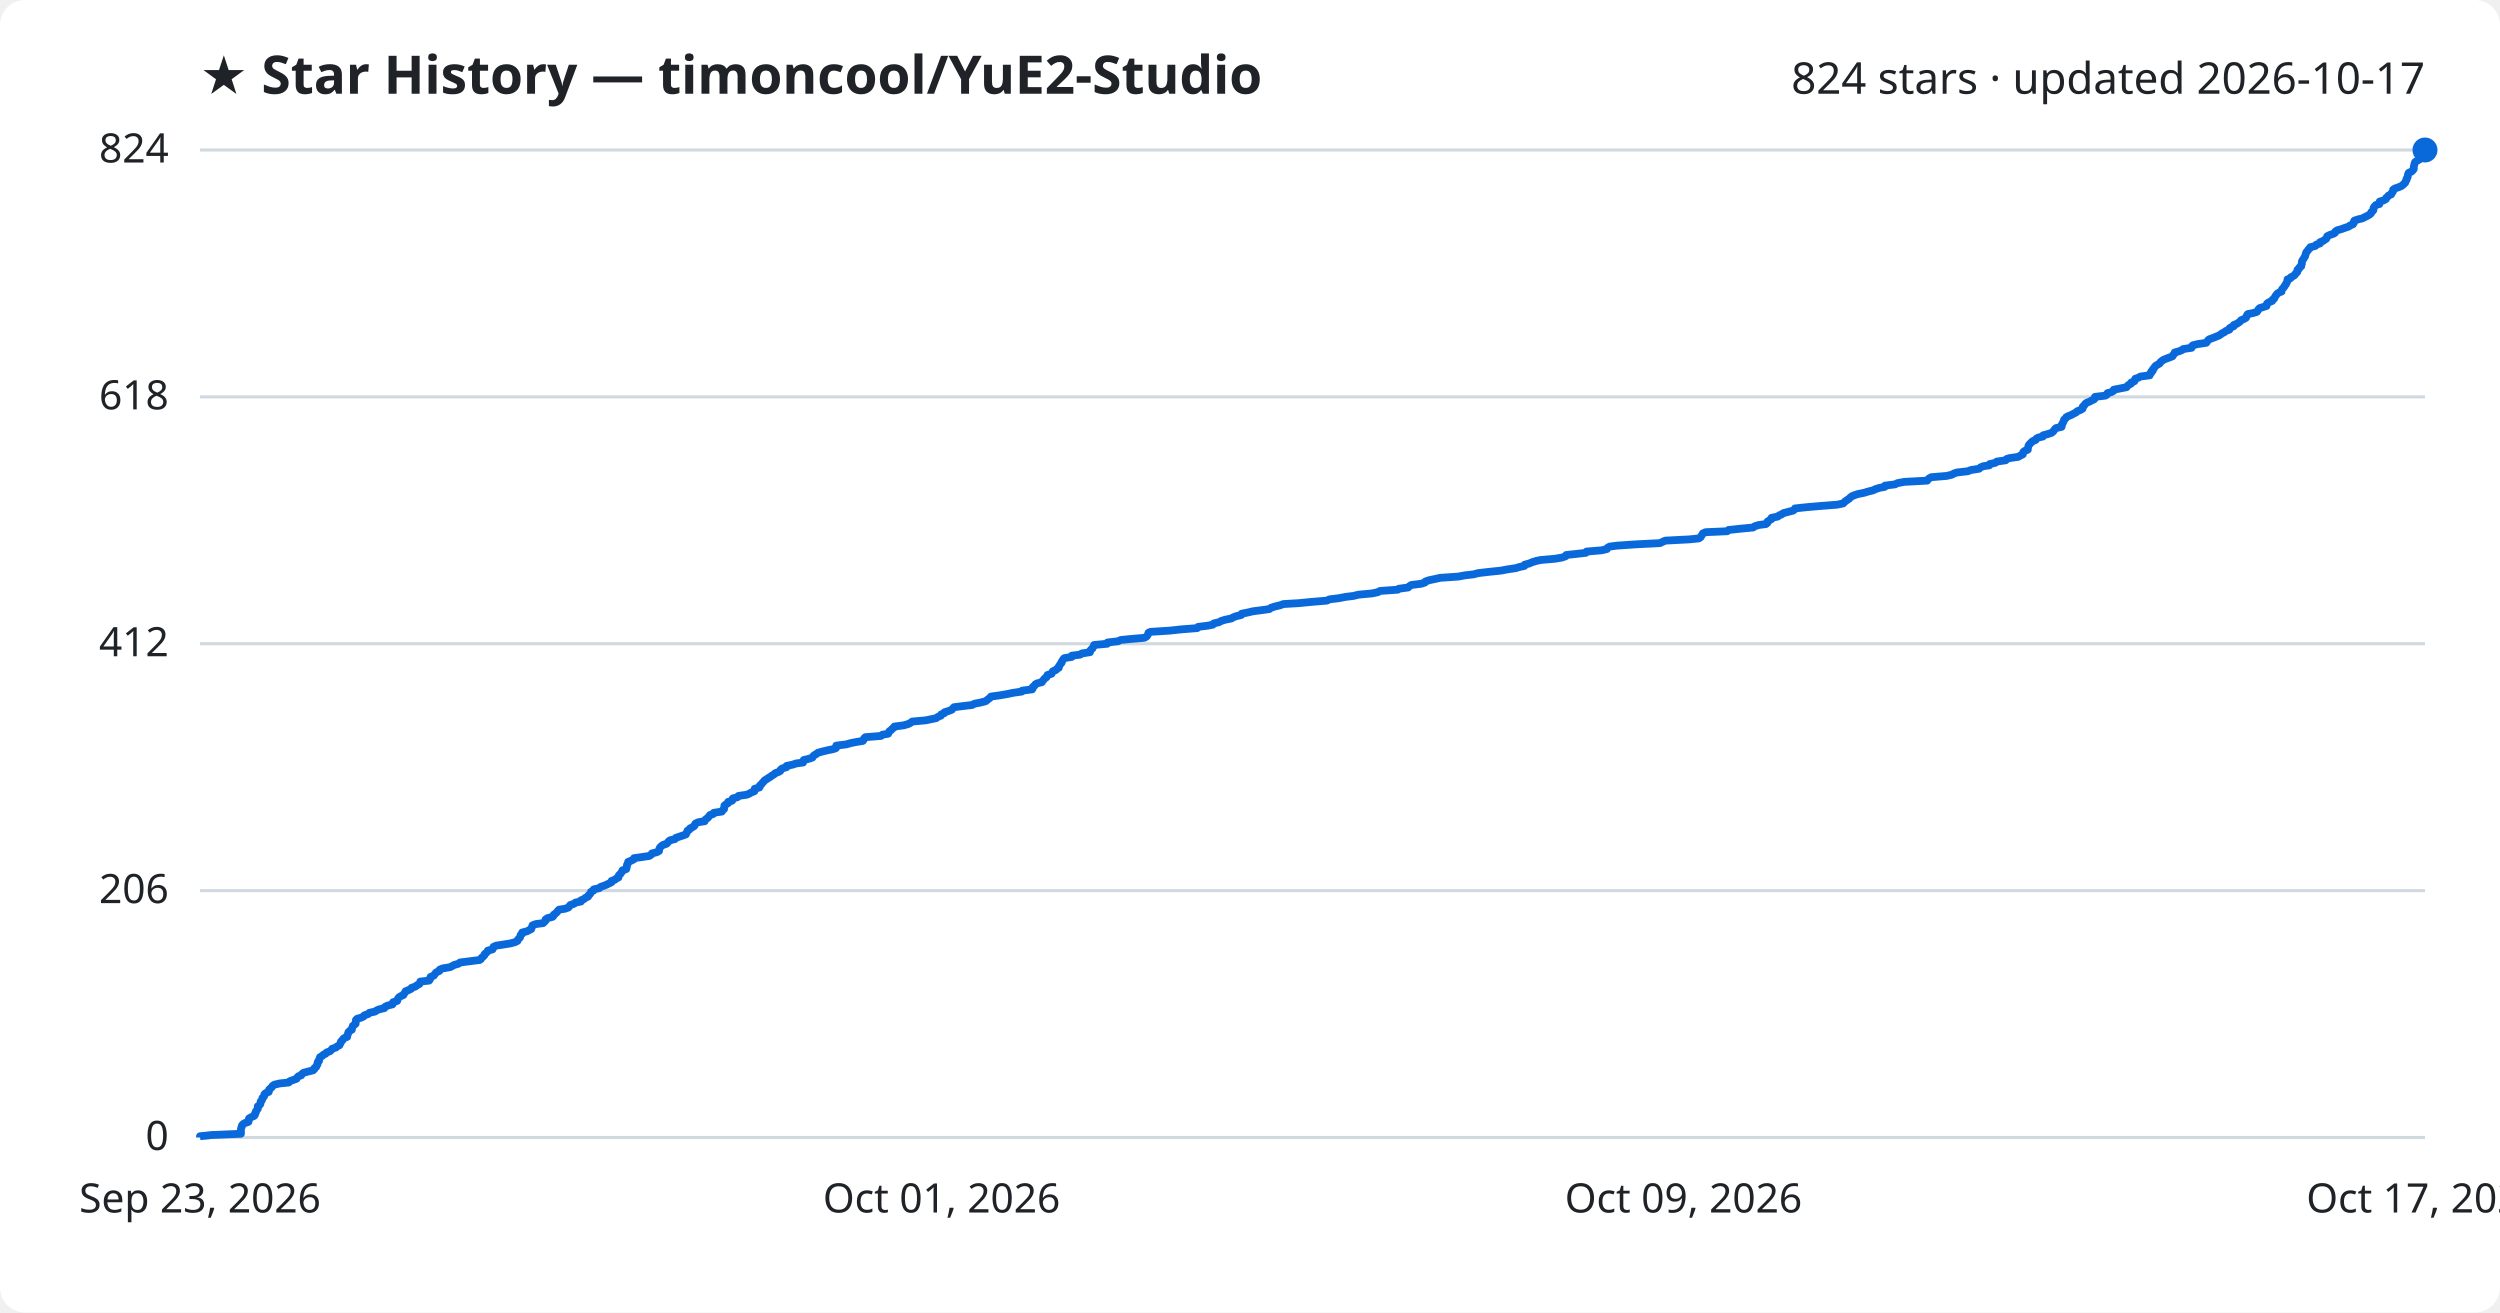
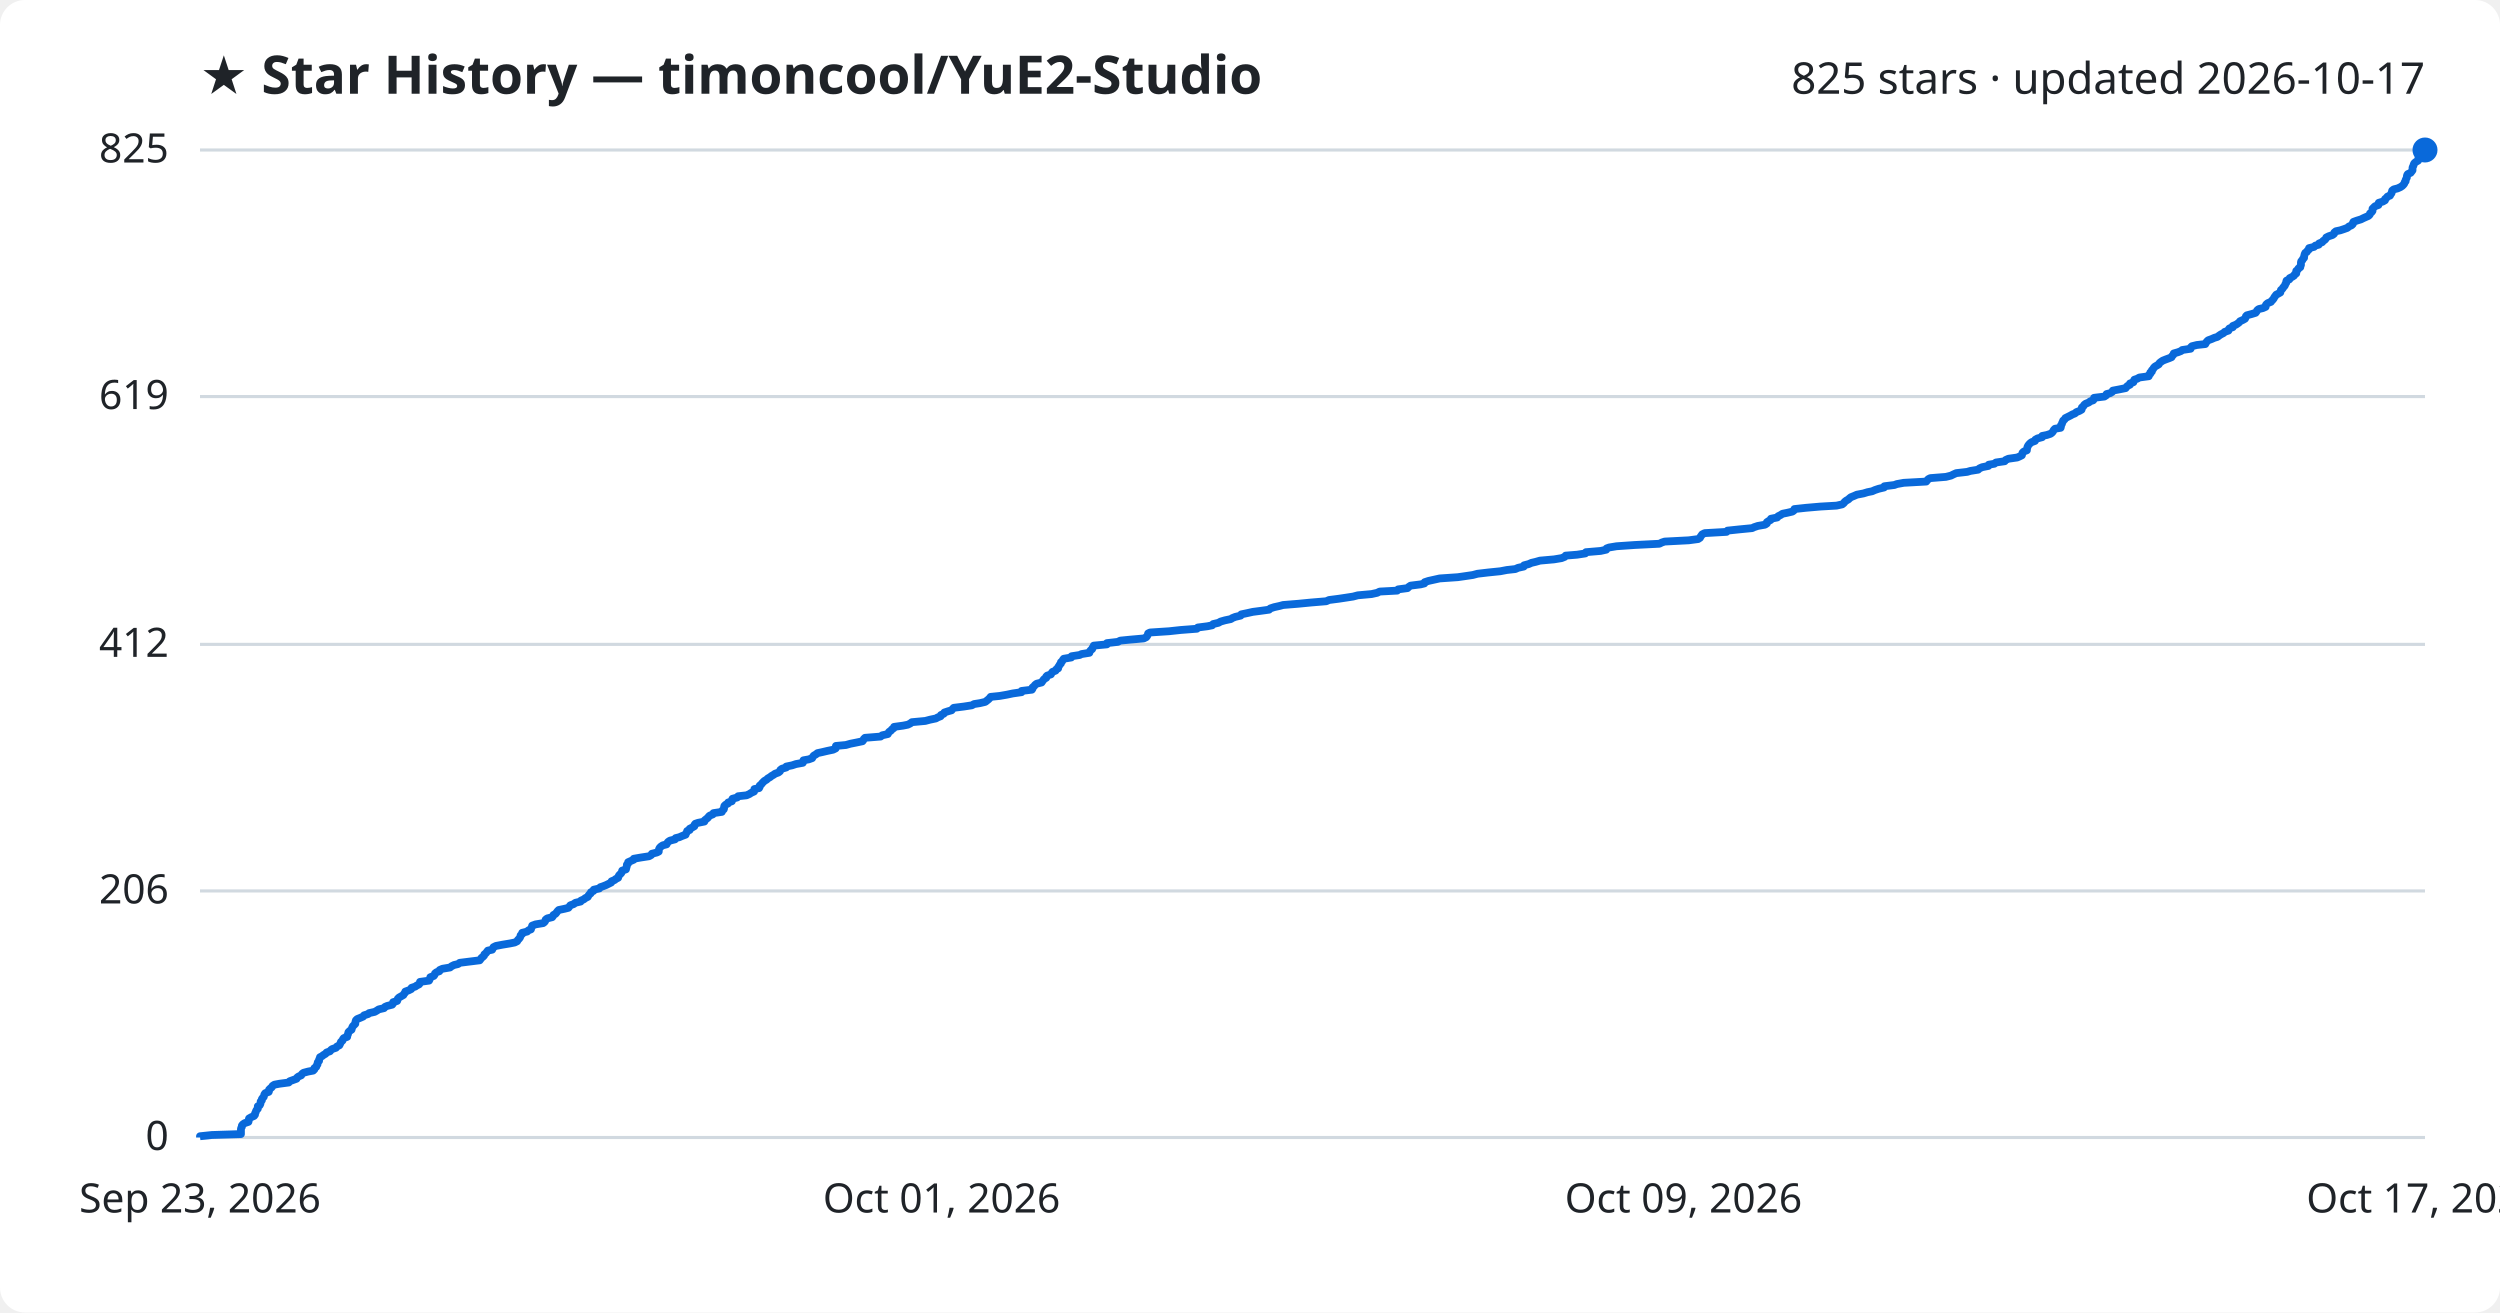
<svg xmlns="http://www.w3.org/2000/svg" viewBox="0 0 800 420" font-family="Segoe UI, sans-serif">
  <rect width="800" height="420" fill="#ffffff" rx="8" />
  <text x="64" y="30" fill="#1f2328" font-size="17" font-weight="700">★ Star History — timoncool/YuE2-Studio</text>
-   <text x="776" y="30" fill="#1f2328" font-size="14" text-anchor="end">824 stars · updated 2026-10-17</text>
+   <text x="776" y="30" fill="#1f2328" font-size="14" text-anchor="end">825 stars · updated 2026-10-17</text>
  <line x1="64" y1="364.0" x2="776" y2="364.0" stroke="#d1d9e0" stroke-width="1" />
  <text x="54" y="368.0" fill="#1f2328" font-size="13" text-anchor="end">0</text>
-   <line x1="64" y1="285.0" x2="776" y2="285.0" stroke="#d1d9e0" stroke-width="1" />
-   <text x="54" y="289.0" fill="#1f2328" font-size="13" text-anchor="end">206</text>
-   <line x1="64" y1="206.0" x2="776" y2="206.0" stroke="#d1d9e0" stroke-width="1" />
-   <text x="54" y="210.0" fill="#1f2328" font-size="13" text-anchor="end">412</text>
-   <line x1="64" y1="127.0" x2="776" y2="127.0" stroke="#d1d9e0" stroke-width="1" />
-   <text x="54" y="131.0" fill="#1f2328" font-size="13" text-anchor="end">618</text>
+   <line x1="64" y1="285.1" x2="776" y2="285.1" stroke="#d1d9e0" stroke-width="1" />
+   <text x="54" y="289.1" fill="#1f2328" font-size="13" text-anchor="end">206</text>
+   <line x1="64" y1="206.2" x2="776" y2="206.2" stroke="#d1d9e0" stroke-width="1" />
+   <text x="54" y="210.2" fill="#1f2328" font-size="13" text-anchor="end">412</text>
+   <line x1="64" y1="126.9" x2="776" y2="126.9" stroke="#d1d9e0" stroke-width="1" />
+   <text x="54" y="130.9" fill="#1f2328" font-size="13" text-anchor="end">619</text>
  <line x1="64" y1="48.0" x2="776" y2="48.0" stroke="#d1d9e0" stroke-width="1" />
-   <text x="54" y="52.0" fill="#1f2328" font-size="13" text-anchor="end">824</text>
-   <path d="M64.0,364.0 L64.0,363.6 L67.8,363.2 L77.1,362.8 L77.1,362.5 L77.1,362.1 L77.1,361.7 L77.1,361.3 L77.2,360.9 L77.4,360.5 L77.4,360.2 L77.7,359.8 L78.3,359.4 L79.5,359.0 L79.6,358.6 L79.6,358.2 L79.7,357.9 L80.4,357.5 L81.3,357.1 L81.6,356.7 L81.6,356.3 L81.9,355.9 L81.9,355.6 L82.2,355.2 L82.5,354.8 L82.5,354.4 L82.5,354.0 L83.1,353.6 L83.3,353.3 L83.4,352.9 L83.4,352.5 L83.8,352.1 L83.9,351.7 L84.0,351.3 L84.4,351.0 L84.6,350.6 L84.6,350.2 L85.0,349.8 L86.0,349.4 L86.1,349.0 L86.1,348.7 L86.5,348.3 L87.0,347.9 L87.2,347.5 L87.8,347.1 L89.5,346.7 L92.4,346.4 L92.7,346.0 L93.8,345.6 L94.9,345.2 L95.1,344.8 L95.5,344.4 L96.4,344.1 L96.6,343.7 L97.1,343.3 L98.6,342.9 L100.2,342.5 L100.6,342.1 L100.6,341.8 L101.2,341.4 L101.3,341.0 L101.6,340.6 L101.6,340.2 L101.7,339.8 L102.1,339.5 L102.1,339.1 L102.3,338.7 L102.4,338.3 L103.1,337.9 L103.5,337.5 L104.2,337.2 L104.5,336.8 L105.6,336.4 L106.0,336.0 L106.3,335.6 L107.5,335.2 L107.8,334.9 L108.6,334.5 L108.8,334.1 L109.0,333.7 L109.1,333.3 L109.6,332.9 L109.7,332.6 L110.1,332.2 L111.1,331.8 L111.1,331.4 L111.3,331.0 L111.4,330.6 L111.5,330.3 L111.9,329.9 L112.6,329.5 L112.6,329.1 L112.8,328.7 L112.9,328.3 L113.3,328.0 L113.8,327.6 L113.8,327.2 L113.9,326.8 L113.9,326.4 L114.3,326.0 L115.4,325.7 L116.3,325.3 L116.6,324.9 L117.8,324.5 L118.2,324.1 L120.0,323.7 L120.6,323.3 L121.3,323.0 L123.0,322.6 L123.2,322.2 L124.0,321.8 L125.6,321.4 L125.8,321.0 L125.8,320.7 L127.1,320.3 L127.2,319.9 L127.4,319.5 L127.7,319.1 L128.4,318.7 L129.1,318.4 L129.3,318.0 L129.6,317.6 L129.8,317.2 L130.8,316.8 L131.6,316.4 L131.7,316.1 L132.9,315.7 L133.4,315.3 L134.2,314.9 L134.4,314.5 L134.5,314.1 L137.3,313.8 L137.6,313.4 L137.6,313.0 L137.8,312.6 L138.8,312.2 L139.1,311.8 L139.3,311.5 L139.7,311.1 L140.6,310.7 L140.7,310.3 L141.6,309.9 L144.0,309.5 L144.6,309.2 L145.3,308.8 L146.7,308.4 L147.2,308.0 L150.3,307.6 L153.5,307.2 L153.9,306.9 L154.1,306.5 L154.6,306.1 L155.0,305.7 L155.1,305.3 L155.6,304.9 L155.9,304.6 L156.1,304.2 L157.6,303.8 L157.8,303.4 L157.9,303.0 L158.8,302.6 L160.8,302.3 L163.3,301.9 L164.8,301.5 L165.6,301.1 L165.7,300.7 L166.1,300.3 L166.4,300.0 L166.5,299.6 L166.6,299.2 L167.1,298.8 L167.1,298.4 L168.7,298.0 L169.2,297.7 L170.0,297.3 L170.1,296.9 L170.3,296.5 L170.4,296.1 L171.5,295.7 L173.8,295.4 L174.2,295.0 L174.6,294.6 L174.6,294.2 L175.2,293.8 L176.8,293.4 L177.1,293.1 L177.2,292.7 L177.8,292.3 L178.2,291.9 L178.5,291.5 L178.9,291.1 L180.8,290.8 L181.9,290.4 L182.2,290.0 L182.5,289.6 L183.7,289.2 L184.2,288.8 L185.9,288.5 L185.9,288.1 L186.9,287.7 L187.3,287.3 L188.2,286.9 L188.3,286.5 L188.7,286.2 L189.0,285.8 L189.1,285.4 L189.9,285.0 L190.0,284.6 L191.8,284.2 L192.2,283.8 L193.1,283.5 L194.1,283.1 L194.9,282.7 L195.7,282.3 L195.7,281.9 L196.8,281.5 L197.1,281.2 L197.9,280.8 L197.9,280.4 L198.1,280.0 L198.6,279.6 L198.8,279.2 L199.1,278.9 L199.2,278.5 L200.4,278.1 L200.5,277.7 L200.6,277.3 L200.6,276.9 L200.7,276.6 L201.0,276.2 L201.0,275.8 L202.0,275.4 L202.8,275.0 L202.9,274.6 L205.1,274.3 L207.8,273.9 L208.4,273.5 L208.6,273.1 L210.2,272.7 L210.9,272.3 L210.9,272.0 L211.0,271.6 L211.2,271.2 L211.6,270.8 L212.1,270.4 L213.3,270.0 L213.6,269.7 L213.9,269.3 L214.4,268.9 L216.0,268.5 L216.3,268.1 L217.5,267.7 L218.4,267.4 L219.5,267.0 L219.6,266.6 L219.9,266.2 L220.0,265.8 L220.7,265.4 L220.8,265.1 L221.6,264.7 L222.2,264.3 L222.3,263.9 L222.6,263.5 L223.5,263.1 L225.5,262.8 L225.6,262.4 L226.1,262.0 L226.6,261.6 L226.9,261.2 L227.2,260.8 L228.2,260.5 L228.4,260.1 L231.0,259.7 L231.2,259.3 L231.7,258.9 L231.7,258.5 L231.8,258.2 L231.8,257.8 L232.3,257.4 L233.0,257.0 L233.0,256.6 L234.3,256.2 L234.3,255.9 L234.5,255.5 L236.0,255.1 L236.3,254.7 L239.0,254.3 L239.9,253.9 L240.4,253.6 L241.4,253.2 L241.5,252.8 L241.5,252.4 L243.0,252.0 L243.2,251.6 L243.2,251.3 L243.7,250.9 L244.0,250.5 L244.4,250.1 L244.7,249.7 L245.4,249.3 L245.8,249.0 L246.5,248.6 L247.0,248.2 L247.7,247.8 L248.1,247.4 L249.2,247.0 L249.7,246.7 L249.8,246.3 L250.3,245.9 L251.7,245.5 L251.7,245.1 L253.6,244.7 L254.8,244.3 L257.0,244.0 L257.1,243.6 L257.2,243.2 L258.9,242.8 L260.0,242.4 L260.2,242.0 L260.5,241.7 L261.2,241.3 L261.7,240.9 L263.1,240.5 L264.8,240.1 L266.7,239.7 L267.5,239.4 L267.6,239.0 L267.6,238.6 L270.8,238.2 L272.2,237.8 L274.2,237.4 L276.1,237.1 L276.4,236.7 L276.5,236.3 L276.9,235.9 L281.9,235.5 L282.4,235.1 L284.2,234.8 L284.4,234.4 L284.6,234.0 L285.2,233.6 L285.5,233.2 L286.1,232.8 L286.2,232.5 L289.2,232.1 L290.6,231.7 L291.4,231.3 L291.9,230.9 L296.3,230.5 L297.7,230.2 L299.6,229.8 L300.1,229.4 L301.1,229.0 L301.2,228.6 L302.2,228.2 L302.3,227.9 L303.6,227.5 L304.6,227.1 L304.9,226.7 L305.3,226.3 L308.5,225.9 L311.1,225.6 L311.8,225.2 L313.8,224.8 L315.4,224.4 L315.9,224.0 L316.4,223.6 L316.8,223.3 L317.1,222.9 L320.0,222.5 L322.3,222.1 L324.2,221.7 L327.0,221.3 L327.1,221.0 L330.3,220.6 L330.5,220.2 L330.5,219.8 L331.1,219.4 L331.3,219.0 L331.8,218.7 L333.4,218.3 L333.6,217.9 L334.0,217.5 L334.3,217.1 L334.9,216.7 L335.0,216.4 L335.2,216.0 L336.5,215.6 L336.7,215.2 L336.9,214.8 L337.9,214.4 L338.1,214.1 L338.8,213.7 L338.8,213.3 L339.1,212.9 L339.3,212.5 L339.7,212.1 L339.7,211.8 L340.0,211.4 L340.2,211.0 L340.6,210.6 L343.0,210.2 L343.0,209.8 L345.6,209.5 L346.2,209.1 L348.8,208.7 L348.8,208.3 L349.1,207.9 L349.6,207.5 L349.7,207.2 L350.0,206.8 L350.1,206.4 L354.3,206.0 L354.4,205.6 L357.8,205.2 L358.6,204.8 L361.6,204.5 L366.2,204.1 L366.9,203.7 L367.2,203.3 L367.4,202.9 L367.5,202.5 L368.1,202.2 L374.3,201.8 L378.0,201.4 L383.1,201.0 L383.4,200.6 L386.6,200.2 L388.1,199.9 L388.4,199.5 L390.1,199.1 L390.8,198.7 L392.1,198.3 L394.1,197.9 L394.5,197.6 L395.5,197.2 L397.2,196.8 L397.3,196.4 L399.3,196.0 L401.0,195.6 L403.4,195.3 L406.2,194.9 L406.7,194.5 L407.9,194.1 L409.6,193.7 L410.7,193.3 L415.7,193.0 L419.8,192.6 L424.6,192.2 L425.4,191.8 L428.6,191.4 L430.6,191.0 L433.1,190.7 L434.7,190.3 L439.0,189.9 L440.9,189.5 L441.6,189.1 L447.3,188.7 L447.6,188.4 L450.6,188.0 L451.0,187.6 L451.6,187.2 L454.8,186.8 L456.0,186.4 L456.1,186.1 L457.2,185.7 L459.1,185.3 L460.9,184.9 L466.7,184.5 L468.8,184.1 L471.5,183.8 L473.0,183.4 L476.4,183.0 L480.3,182.6 L482.4,182.2 L485.1,181.8 L486.0,181.5 L487.8,181.1 L487.9,180.7 L489.4,180.3 L490.3,179.9 L491.6,179.5 L493.0,179.2 L497.6,178.8 L499.9,178.4 L501.0,178.0 L501.2,177.6 L504.9,177.2 L507.5,176.9 L507.7,176.5 L512.5,176.1 L514.2,175.7 L514.4,175.3 L515.1,174.9 L517.5,174.6 L523.3,174.2 L531.2,173.8 L532.0,173.4 L532.9,173.0 L540.6,172.6 L543.6,172.3 L544.2,171.9 L544.4,171.5 L544.7,171.1 L544.9,170.7 L545.8,170.3 L552.7,170.0 L553.1,169.6 L556.8,169.2 L561.0,168.8 L561.5,168.4 L562.8,168.0 L565.1,167.7 L565.6,167.3 L565.6,166.9 L566.2,166.5 L566.9,166.1 L566.9,165.7 L568.9,165.3 L569.2,165.0 L570.1,164.6 L570.7,164.2 L572.2,163.8 L573.8,163.4 L574.3,163.0 L574.4,162.7 L578.1,162.3 L582.7,161.9 L587.9,161.5 L589.8,161.1 L590.2,160.7 L590.5,160.4 L591.1,160.0 L591.7,159.6 L592.1,159.2 L592.6,158.8 L593.6,158.4 L594.5,158.1 L596.5,157.7 L597.8,157.3 L599.4,156.9 L600.2,156.5 L601.5,156.1 L603.1,155.8 L603.2,155.4 L606.4,155.0 L607.2,154.6 L609.4,154.2 L616.7,153.8 L616.9,153.5 L617.3,153.1 L618.0,152.7 L622.9,152.3 L624.6,151.9 L625.3,151.5 L626.2,151.2 L629.7,150.8 L630.7,150.4 L633.3,150.0 L633.7,149.6 L634.6,149.2 L636.6,148.9 L636.7,148.5 L638.5,148.1 L639.0,147.7 L641.8,147.3 L642.1,146.9 L643.0,146.6 L645.8,146.2 L646.5,145.8 L647.3,145.4 L647.3,145.0 L647.5,144.6 L647.9,144.3 L648.9,143.9 L648.9,143.5 L649.0,143.1 L649.1,142.7 L649.3,142.3 L649.6,142.0 L650.0,141.6 L650.4,141.2 L651.4,140.8 L651.6,140.4 L652.3,140.0 L653.7,139.7 L653.8,139.3 L655.3,138.9 L656.5,138.5 L657.0,138.1 L657.3,137.7 L657.5,137.4 L657.9,137.0 L659.7,136.6 L659.8,136.2 L659.8,135.8 L660.1,135.4 L660.2,135.1 L660.4,134.7 L660.5,134.3 L661.0,133.9 L661.2,133.5 L662.0,133.1 L662.8,132.8 L663.5,132.4 L664.3,132.0 L664.7,131.6 L665.7,131.2 L666.4,130.8 L666.5,130.5 L666.5,130.1 L667.0,129.7 L667.2,129.3 L667.7,128.9 L668.7,128.5 L669.2,128.2 L670.1,127.8 L670.4,127.4 L670.4,127.0 L673.7,126.6 L674.3,126.2 L674.4,125.8 L675.6,125.5 L676.3,125.1 L676.4,124.7 L678.5,124.3 L680.5,123.9 L680.8,123.5 L681.1,123.2 L681.9,122.8 L682.0,122.4 L683.0,122.0 L683.1,121.6 L683.3,121.2 L684.2,120.9 L684.9,120.5 L687.9,120.1 L687.9,119.7 L688.4,119.3 L688.4,118.9 L688.9,118.6 L688.9,118.2 L689.3,117.8 L689.5,117.4 L689.9,117.0 L690.6,116.6 L691.1,116.3 L691.3,115.9 L691.8,115.5 L692.4,115.1 L693.4,114.7 L694.5,114.3 L695.2,114.0 L695.4,113.6 L695.8,113.2 L695.9,112.8 L697.3,112.4 L698.3,112.0 L698.6,111.7 L701.3,111.3 L701.3,110.9 L701.7,110.5 L703.3,110.1 L706.0,109.7 L706.2,109.4 L706.5,109.0 L706.9,108.6 L708.0,108.2 L709.0,107.8 L710.0,107.4 L710.5,107.1 L711.0,106.7 L711.8,106.3 L712.3,105.9 L713.4,105.5 L713.4,105.1 L713.8,104.8 L714.8,104.4 L714.8,104.0 L715.8,103.6 L716.4,103.2 L716.9,102.8 L717.1,102.5 L718.0,102.1 L718.7,101.7 L718.9,101.3 L719.0,100.9 L719.3,100.5 L720.9,100.2 L722.2,99.8 L722.5,99.4 L722.7,99.0 L723.1,98.6 L724.4,98.2 L725.3,97.9 L725.3,97.5 L725.5,97.1 L726.1,96.7 L727.1,96.3 L727.2,95.9 L727.7,95.6 L727.9,95.2 L728.1,94.8 L728.4,94.4 L728.7,94.0 L729.3,93.6 L730.1,93.3 L730.1,92.9 L730.3,92.5 L730.7,92.1 L731.0,91.7 L731.2,91.3 L731.5,91.0 L731.6,90.6 L731.9,90.2 L732.0,89.8 L732.0,89.4 L733.0,89.0 L733.1,88.7 L733.9,88.3 L734.4,87.9 L734.6,87.5 L735.1,87.1 L735.2,86.7 L735.2,86.3 L735.7,86.0 L735.8,85.6 L736.4,85.2 L736.4,84.8 L736.6,84.4 L736.6,84.0 L736.6,83.7 L736.8,83.3 L737.1,82.9 L737.3,82.5 L737.6,82.1 L737.7,81.7 L737.8,81.4 L737.9,81.0 L738.1,80.6 L738.5,80.2 L738.7,79.8 L739.2,79.4 L739.3,79.1 L740.9,78.7 L741.2,78.3 L742.4,77.9 L742.4,77.5 L743.4,77.1 L743.8,76.8 L744.4,76.4 L744.6,76.0 L744.7,75.6 L745.5,75.2 L746.7,74.8 L747.2,74.5 L747.3,74.1 L747.9,73.7 L749.3,73.3 L750.4,72.9 L751.6,72.5 L751.9,72.2 L752.9,71.8 L753.2,71.4 L753.2,71.0 L753.4,70.6 L754.6,70.2 L755.9,69.9 L756.7,69.5 L757.5,69.1 L758.2,68.7 L758.7,68.3 L758.8,67.9 L759.2,67.6 L759.5,67.2 L759.5,66.8 L759.6,66.4 L759.9,66.0 L760.3,65.6 L761.4,65.3 L761.5,64.9 L761.5,64.5 L762.8,64.1 L763.5,63.7 L763.6,63.3 L764.0,63.0 L764.3,62.6 L765.2,62.2 L765.3,61.8 L765.7,61.4 L765.8,61.0 L765.8,60.7 L766.4,60.3 L767.6,59.9 L768.5,59.5 L769.0,59.1 L769.4,58.7 L769.7,58.4 L769.8,58.0 L770.1,57.6 L770.1,57.2 L770.4,56.8 L770.5,56.4 L770.5,56.1 L770.6,55.7 L770.8,55.3 L771.7,54.9 L772.1,54.5 L772.4,54.1 L772.4,53.8 L772.4,53.4 L772.5,53.0 L772.6,52.6 L772.7,52.2 L772.9,51.8 L773.4,51.5 L774.1,51.1 L774.2,50.7 L774.2,50.3 L774.8,49.9 L775.1,49.5 L775.1,49.2 L775.2,48.8 L776.0,48.4 L776.0,48.0 L776.0,48.0" fill="none" stroke="#0969da" stroke-width="2.5" stroke-linejoin="round" />
+   <text x="54" y="52.0" fill="#1f2328" font-size="13" text-anchor="end">825</text>
+   <path d="M64.0,364.0 L64.0,363.6 L67.8,363.2 L77.1,362.9 L77.1,362.5 L77.1,362.1 L77.1,361.7 L77.1,361.3 L77.2,360.9 L77.4,360.6 L77.4,360.2 L77.7,359.8 L78.3,359.4 L79.5,359.0 L79.6,358.6 L79.6,358.3 L79.7,357.9 L80.4,357.5 L81.3,357.1 L81.6,356.7 L81.6,356.3 L81.8,356.0 L81.9,355.6 L82.1,355.2 L82.5,354.8 L82.5,354.4 L82.5,354.0 L83.1,353.7 L83.3,353.3 L83.4,352.9 L83.4,352.5 L83.8,352.1 L83.8,351.7 L84.0,351.4 L84.4,351.0 L84.5,350.6 L84.6,350.2 L84.9,349.8 L86.0,349.4 L86.1,349.1 L86.1,348.7 L86.5,348.3 L87.0,347.9 L87.2,347.5 L87.8,347.1 L89.4,346.8 L92.4,346.4 L92.7,346.0 L93.8,345.6 L94.9,345.2 L95.1,344.8 L95.5,344.5 L96.4,344.1 L96.6,343.7 L97.1,343.3 L98.6,342.9 L100.2,342.6 L100.6,342.2 L100.6,341.8 L101.2,341.4 L101.3,341.0 L101.6,340.6 L101.6,340.3 L101.7,339.9 L102.1,339.5 L102.1,339.1 L102.3,338.7 L102.4,338.3 L103.0,338.0 L103.5,337.6 L104.2,337.2 L104.5,336.8 L105.6,336.4 L105.9,336.0 L106.3,335.7 L107.5,335.3 L107.8,334.9 L108.6,334.5 L108.8,334.1 L109.0,333.7 L109.1,333.4 L109.6,333.0 L109.7,332.6 L110.0,332.2 L111.1,331.8 L111.1,331.4 L111.3,331.1 L111.4,330.7 L111.5,330.3 L111.9,329.9 L112.5,329.5 L112.6,329.1 L112.7,328.8 L112.9,328.4 L113.3,328.0 L113.7,327.6 L113.7,327.2 L113.8,326.8 L113.9,326.5 L114.3,326.1 L115.3,325.7 L116.2,325.3 L116.5,324.9 L117.8,324.5 L118.1,324.2 L119.9,323.8 L120.6,323.4 L121.2,323.0 L122.9,322.6 L123.2,322.2 L123.9,321.9 L125.5,321.5 L125.8,321.1 L125.8,320.7 L127.1,320.3 L127.2,320.0 L127.3,319.6 L127.7,319.2 L128.4,318.8 L129.1,318.4 L129.3,318.0 L129.6,317.7 L129.7,317.3 L130.8,316.9 L131.6,316.5 L131.7,316.1 L132.9,315.7 L133.3,315.4 L134.1,315.0 L134.4,314.6 L134.4,314.2 L137.3,313.8 L137.5,313.4 L137.6,313.1 L137.7,312.7 L138.8,312.3 L139.1,311.9 L139.2,311.5 L139.7,311.1 L140.6,310.8 L140.7,310.4 L141.6,310.0 L144.0,309.6 L144.5,309.2 L145.3,308.8 L146.6,308.5 L147.1,308.1 L150.3,307.7 L153.5,307.3 L153.8,306.9 L154.1,306.5 L154.5,306.2 L154.9,305.8 L155.0,305.4 L155.5,305.0 L155.8,304.6 L156.1,304.2 L157.5,303.9 L157.7,303.5 L157.9,303.1 L158.7,302.7 L160.8,302.3 L163.2,301.9 L164.7,301.6 L165.5,301.2 L165.7,300.8 L166.1,300.4 L166.4,300.0 L166.5,299.7 L166.6,299.3 L167.1,298.9 L167.1,298.5 L168.7,298.1 L169.1,297.7 L169.9,297.4 L170.0,297.0 L170.2,296.6 L170.3,296.2 L171.4,295.8 L173.8,295.4 L174.2,295.1 L174.5,294.7 L174.6,294.3 L175.1,293.9 L176.7,293.5 L177.0,293.1 L177.1,292.8 L177.8,292.4 L178.1,292.0 L178.4,291.6 L178.8,291.2 L180.7,290.8 L181.9,290.5 L182.2,290.1 L182.5,289.7 L183.6,289.3 L184.1,288.9 L185.8,288.5 L185.9,288.2 L186.8,287.8 L187.3,287.4 L188.1,287.0 L188.3,286.6 L188.6,286.2 L189.0,285.9 L189.1,285.5 L189.9,285.1 L190.0,284.7 L191.8,284.3 L192.1,283.9 L193.0,283.6 L194.0,283.2 L194.8,282.8 L195.6,282.4 L195.7,282.0 L196.7,281.6 L197.0,281.3 L197.8,280.9 L197.9,280.5 L198.1,280.1 L198.5,279.7 L198.8,279.4 L199.0,279.0 L199.1,278.6 L200.3,278.2 L200.4,277.8 L200.5,277.4 L200.6,277.1 L200.6,276.7 L201.0,276.3 L201.0,275.9 L201.9,275.5 L202.8,275.1 L202.8,274.8 L205.1,274.4 L207.7,274.0 L208.4,273.6 L208.6,273.2 L210.2,272.8 L210.8,272.5 L210.8,272.1 L210.9,271.7 L211.1,271.3 L211.5,270.9 L212.1,270.5 L213.3,270.2 L213.5,269.8 L213.8,269.4 L214.4,269.0 L216.0,268.6 L216.2,268.2 L217.4,267.9 L218.3,267.5 L219.4,267.1 L219.5,266.7 L219.8,266.3 L219.9,265.9 L220.7,265.6 L220.7,265.2 L221.5,264.8 L222.2,264.4 L222.2,264.0 L222.5,263.6 L223.4,263.3 L225.4,262.9 L225.5,262.5 L226.0,262.1 L226.5,261.7 L226.8,261.3 L227.1,261.0 L228.1,260.6 L228.3,260.2 L231.0,259.8 L231.1,259.4 L231.6,259.0 L231.7,258.7 L231.7,258.3 L231.8,257.9 L232.2,257.5 L233.0,257.1 L233.0,256.8 L234.2,256.4 L234.2,256.0 L234.4,255.6 L235.9,255.2 L236.2,254.8 L238.9,254.5 L239.8,254.1 L240.4,253.7 L241.3,253.3 L241.4,252.9 L241.4,252.5 L242.9,252.2 L243.1,251.8 L243.1,251.4 L243.6,251.0 L243.9,250.6 L244.3,250.2 L244.6,249.9 L245.3,249.5 L245.7,249.1 L246.4,248.7 L246.9,248.3 L247.6,247.9 L248.0,247.6 L249.1,247.2 L249.6,246.8 L249.7,246.4 L250.2,246.0 L251.6,245.6 L251.6,245.3 L253.5,244.9 L254.7,244.5 L256.9,244.1 L257.1,243.7 L257.1,243.3 L258.8,243.0 L259.9,242.6 L260.1,242.2 L260.4,241.8 L261.1,241.4 L261.6,241.0 L263.0,240.7 L264.7,240.3 L266.6,239.9 L267.4,239.5 L267.5,239.1 L267.5,238.7 L270.7,238.4 L272.1,238.0 L274.1,237.6 L276.0,237.2 L276.3,236.8 L276.4,236.5 L276.8,236.1 L281.8,235.7 L282.3,235.3 L284.1,234.9 L284.3,234.5 L284.5,234.2 L285.1,233.8 L285.4,233.4 L286.0,233.0 L286.1,232.6 L289.0,232.2 L290.5,231.9 L291.3,231.5 L291.8,231.1 L296.1,230.7 L297.6,230.3 L299.5,229.9 L300.0,229.6 L301.0,229.2 L301.1,228.8 L302.0,228.4 L302.2,228.0 L303.4,227.6 L304.5,227.3 L304.8,226.9 L305.2,226.5 L308.4,226.1 L311.0,225.7 L311.7,225.3 L313.6,225.0 L315.3,224.6 L315.8,224.2 L316.3,223.8 L316.7,223.4 L317.0,223.0 L319.9,222.7 L322.2,222.3 L324.1,221.9 L326.9,221.5 L326.9,221.1 L330.2,220.7 L330.4,220.4 L330.4,220.0 L330.9,219.6 L331.2,219.2 L331.7,218.8 L333.3,218.4 L333.5,218.1 L333.8,217.7 L334.1,217.3 L334.8,216.9 L334.8,216.5 L335.1,216.2 L336.3,215.8 L336.5,215.4 L336.8,215.0 L337.8,214.6 L338.0,214.2 L338.6,213.9 L338.6,213.5 L338.9,213.1 L339.1,212.7 L339.5,212.3 L339.5,211.9 L339.9,211.6 L340.1,211.2 L340.4,210.8 L342.8,210.4 L342.9,210.0 L345.5,209.6 L346.1,209.3 L348.6,208.9 L348.7,208.5 L349.0,208.1 L349.5,207.7 L349.6,207.3 L349.9,207.0 L350.0,206.6 L354.2,206.2 L354.2,205.8 L357.7,205.4 L358.5,205.0 L361.5,204.7 L366.0,204.3 L366.8,203.9 L367.1,203.5 L367.3,203.1 L367.4,202.7 L368.0,202.4 L374.1,202.0 L377.8,201.6 L383.0,201.2 L383.3,200.8 L386.4,200.4 L387.9,200.1 L388.2,199.7 L389.9,199.3 L390.6,198.9 L392.0,198.5 L393.9,198.1 L394.3,197.8 L395.3,197.4 L397.0,197.0 L397.2,196.6 L399.1,196.2 L400.9,195.8 L403.2,195.5 L406.1,195.1 L406.5,194.7 L407.7,194.3 L409.5,193.9 L410.6,193.6 L415.5,193.2 L419.6,192.8 L424.4,192.4 L425.3,192.0 L428.4,191.6 L430.4,191.3 L433.0,190.9 L434.5,190.5 L438.9,190.1 L440.7,189.7 L441.5,189.3 L447.1,189.0 L447.4,188.6 L450.4,188.2 L450.8,187.8 L451.4,187.4 L454.6,187.0 L455.8,186.7 L455.9,186.3 L457.1,185.9 L458.9,185.5 L460.7,185.1 L466.5,184.7 L468.6,184.4 L471.3,184.0 L472.8,183.6 L476.2,183.2 L480.1,182.8 L482.2,182.4 L484.9,182.1 L485.8,181.7 L487.6,181.3 L487.7,180.9 L489.2,180.5 L490.1,180.1 L491.4,179.8 L492.8,179.4 L497.3,179.0 L499.7,178.6 L500.7,178.2 L501.0,177.8 L504.7,177.5 L507.3,177.1 L507.5,176.7 L512.2,176.3 L514.0,175.9 L514.1,175.5 L514.9,175.2 L517.3,174.8 L523.1,174.4 L531.0,174.0 L531.8,173.6 L532.7,173.3 L540.4,172.9 L543.4,172.5 L544.0,172.1 L544.2,171.7 L544.5,171.3 L544.7,171.0 L545.5,170.6 L552.5,170.2 L552.8,169.8 L556.6,169.4 L560.7,169.0 L561.3,168.7 L562.5,168.3 L564.8,167.9 L565.4,167.5 L565.4,167.1 L566.0,166.7 L566.6,166.4 L566.7,166.0 L568.7,165.6 L569.0,165.2 L569.8,164.8 L570.4,164.4 L571.9,164.1 L573.6,163.7 L574.1,163.3 L574.2,162.9 L577.9,162.5 L582.5,162.1 L587.7,161.8 L589.5,161.4 L590.0,161.0 L590.3,160.6 L590.8,160.2 L591.5,159.8 L591.8,159.5 L592.3,159.1 L593.3,158.7 L594.2,158.3 L596.3,157.9 L597.6,157.5 L599.1,157.2 L600.0,156.8 L601.2,156.4 L602.9,156.0 L603.0,155.6 L606.2,155.2 L607.0,154.9 L609.2,154.5 L616.4,154.1 L616.7,153.7 L617.1,153.3 L617.7,153.0 L622.7,152.6 L624.3,152.2 L625.1,151.8 L626.0,151.4 L629.5,151.0 L630.5,150.7 L633.0,150.3 L633.4,149.9 L634.3,149.5 L636.3,149.1 L636.4,148.7 L638.2,148.4 L638.7,148.0 L641.5,147.6 L641.8,147.2 L642.7,146.8 L645.5,146.4 L646.2,146.1 L647.0,145.7 L647.1,145.3 L647.2,144.9 L647.6,144.5 L648.6,144.1 L648.6,143.8 L648.7,143.4 L648.8,143.0 L649.0,142.6 L649.3,142.2 L649.7,141.8 L650.1,141.5 L651.2,141.1 L651.3,140.7 L652.0,140.3 L653.5,139.9 L653.5,139.5 L655.0,139.2 L656.2,138.8 L656.7,138.4 L657.0,138.0 L657.2,137.6 L657.6,137.2 L659.4,136.9 L659.5,136.5 L659.5,136.1 L659.8,135.7 L659.9,135.3 L660.1,134.9 L660.2,134.6 L660.7,134.2 L660.9,133.8 L661.7,133.4 L662.5,133.0 L663.2,132.6 L664.0,132.3 L664.4,131.9 L665.4,131.5 L666.1,131.1 L666.2,130.7 L666.2,130.4 L666.7,130.0 L666.9,129.6 L667.4,129.2 L668.4,128.8 L668.9,128.4 L669.8,128.1 L670.1,127.7 L670.1,127.3 L673.4,126.9 L674.0,126.5 L674.1,126.1 L675.3,125.8 L675.9,125.4 L676.1,125.0 L678.2,124.6 L680.2,124.2 L680.5,123.8 L680.8,123.5 L681.6,123.1 L681.6,122.7 L682.7,122.3 L682.8,121.9 L683.0,121.5 L683.9,121.2 L684.6,120.8 L687.6,120.4 L687.6,120.0 L688.1,119.6 L688.1,119.2 L688.6,118.9 L688.6,118.5 L689.0,118.1 L689.2,117.7 L689.6,117.3 L690.3,116.9 L690.8,116.6 L691.0,116.2 L691.5,115.8 L692.1,115.4 L693.1,115.0 L694.2,114.6 L694.9,114.3 L695.1,113.9 L695.5,113.5 L695.6,113.1 L697.0,112.7 L698.0,112.3 L698.3,112.0 L701.0,111.6 L701.0,111.2 L701.4,110.8 L703.0,110.4 L705.7,110.1 L705.9,109.7 L706.2,109.3 L706.6,108.9 L707.7,108.5 L708.6,108.1 L709.6,107.8 L710.1,107.4 L710.7,107.0 L711.5,106.6 L711.9,106.2 L713.1,105.8 L713.1,105.5 L713.4,105.1 L714.5,104.7 L714.5,104.3 L715.5,103.9 L716.1,103.5 L716.5,103.2 L716.8,102.8 L717.7,102.4 L718.4,102.0 L718.6,101.6 L718.7,101.2 L719.0,100.9 L720.5,100.5 L721.8,100.1 L722.1,99.7 L722.3,99.3 L722.8,98.9 L724.1,98.6 L725.0,98.2 L725.0,97.8 L725.2,97.4 L725.7,97.0 L726.7,96.6 L726.9,96.3 L727.3,95.9 L727.6,95.5 L727.8,95.1 L728.1,94.7 L728.4,94.3 L729.0,94.0 L729.7,93.6 L729.8,93.2 L729.9,92.8 L730.4,92.4 L730.6,92.0 L730.9,91.7 L731.2,91.3 L731.3,90.9 L731.6,90.5 L731.6,90.1 L731.7,89.8 L732.6,89.4 L732.7,89.0 L733.5,88.6 L734.1,88.2 L734.3,87.8 L734.8,87.5 L734.8,87.1 L734.8,86.7 L735.3,86.3 L735.5,85.9 L736.1,85.5 L736.1,85.2 L736.3,84.8 L736.3,84.4 L736.3,84.0 L736.4,83.6 L736.8,83.2 L736.9,82.9 L737.3,82.5 L737.3,82.1 L737.4,81.7 L737.5,81.3 L737.7,80.9 L738.2,80.6 L738.4,80.2 L738.9,79.8 L738.9,79.4 L740.5,79.0 L740.9,78.6 L742.0,78.3 L742.1,77.9 L743.1,77.5 L743.4,77.1 L744.0,76.7 L744.3,76.3 L744.4,76.0 L745.2,75.6 L746.4,75.2 L746.9,74.8 L747.0,74.4 L747.5,74.0 L748.9,73.7 L750.1,73.3 L751.2,72.9 L751.6,72.5 L752.5,72.1 L752.9,71.7 L752.9,71.4 L753.1,71.0 L754.2,70.6 L755.5,70.2 L756.3,69.8 L757.2,69.4 L757.9,69.1 L758.3,68.7 L758.4,68.3 L758.9,67.9 L759.2,67.5 L759.2,67.2 L759.2,66.8 L759.6,66.4 L760.0,66.0 L761.1,65.6 L761.1,65.2 L761.2,64.9 L762.5,64.5 L763.2,64.1 L763.2,63.7 L763.7,63.3 L764.0,62.9 L764.8,62.6 L765.0,62.2 L765.3,61.8 L765.4,61.4 L765.5,61.0 L766.0,60.6 L767.2,60.3 L768.1,59.9 L768.7,59.5 L769.1,59.1 L769.4,58.7 L769.5,58.3 L769.8,58.0 L769.8,57.6 L770.0,57.2 L770.2,56.8 L770.2,56.4 L770.3,56.0 L770.5,55.7 L771.4,55.3 L771.7,54.9 L772.0,54.5 L772.0,54.1 L772.0,53.7 L772.1,53.4 L772.3,53.0 L772.4,52.6 L772.6,52.2 L773.1,51.8 L773.8,51.4 L773.8,51.1 L773.9,50.7 L774.5,50.3 L774.8,49.9 L774.8,49.5 L774.8,49.1 L775.6,48.8 L775.6,48.4 L776.0,48.0 L776.0,48.0" fill="none" stroke="#0969da" stroke-width="2.5" stroke-linejoin="round" />
  <circle cx="776.0" cy="48.0" r="4" fill="#0969da" />
  <text x="64.0" y="388" fill="#1f2328" font-size="13" text-anchor="middle">Sep 23, 2026</text>
  <text x="301.3" y="388" fill="#1f2328" font-size="13" text-anchor="middle">Oct 01, 2026</text>
  <text x="538.7" y="388" fill="#1f2328" font-size="13" text-anchor="middle">Oct 09, 2026</text>
  <text x="776.0" y="388" fill="#1f2328" font-size="13" text-anchor="middle">Oct 17, 2026</text>
</svg>
